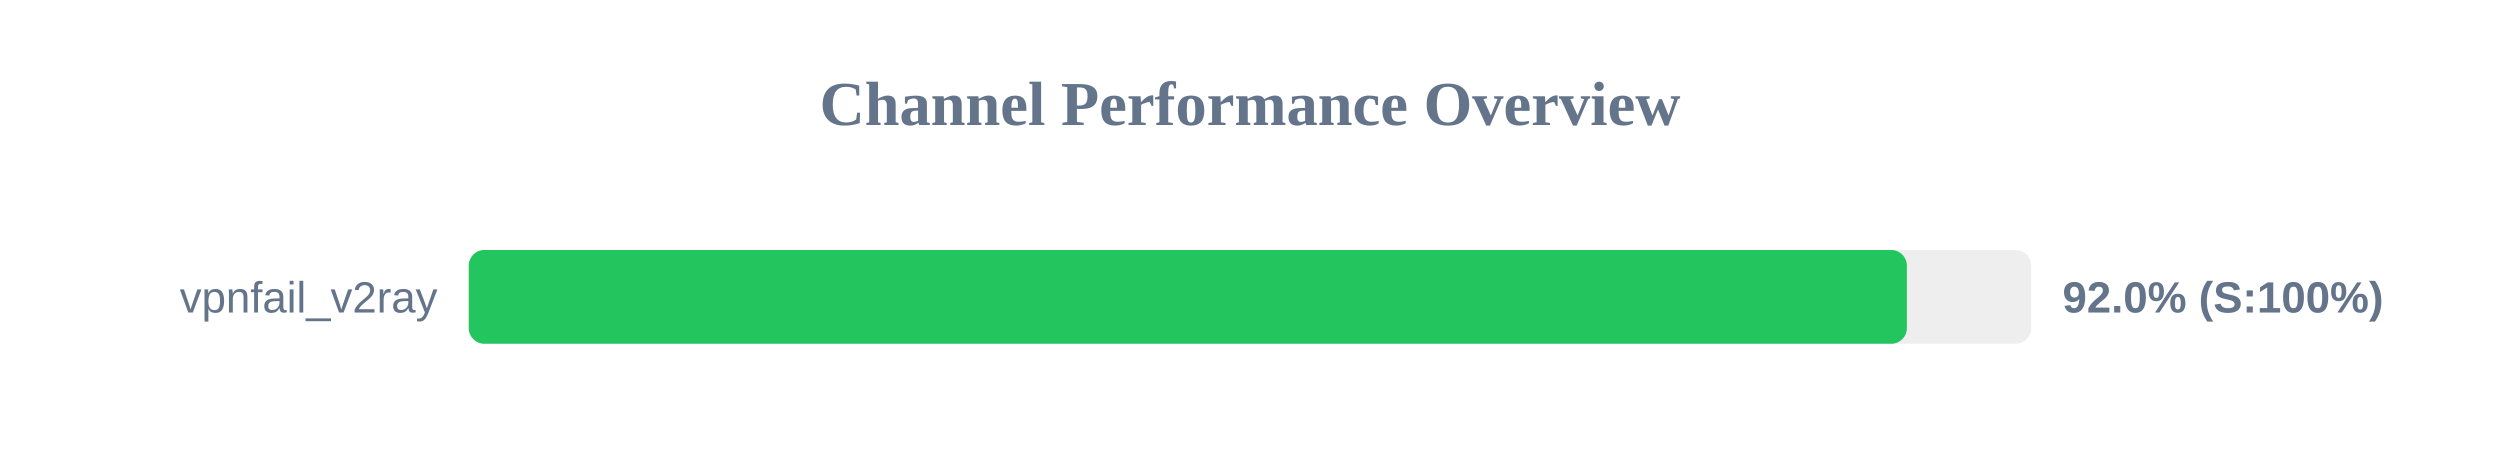
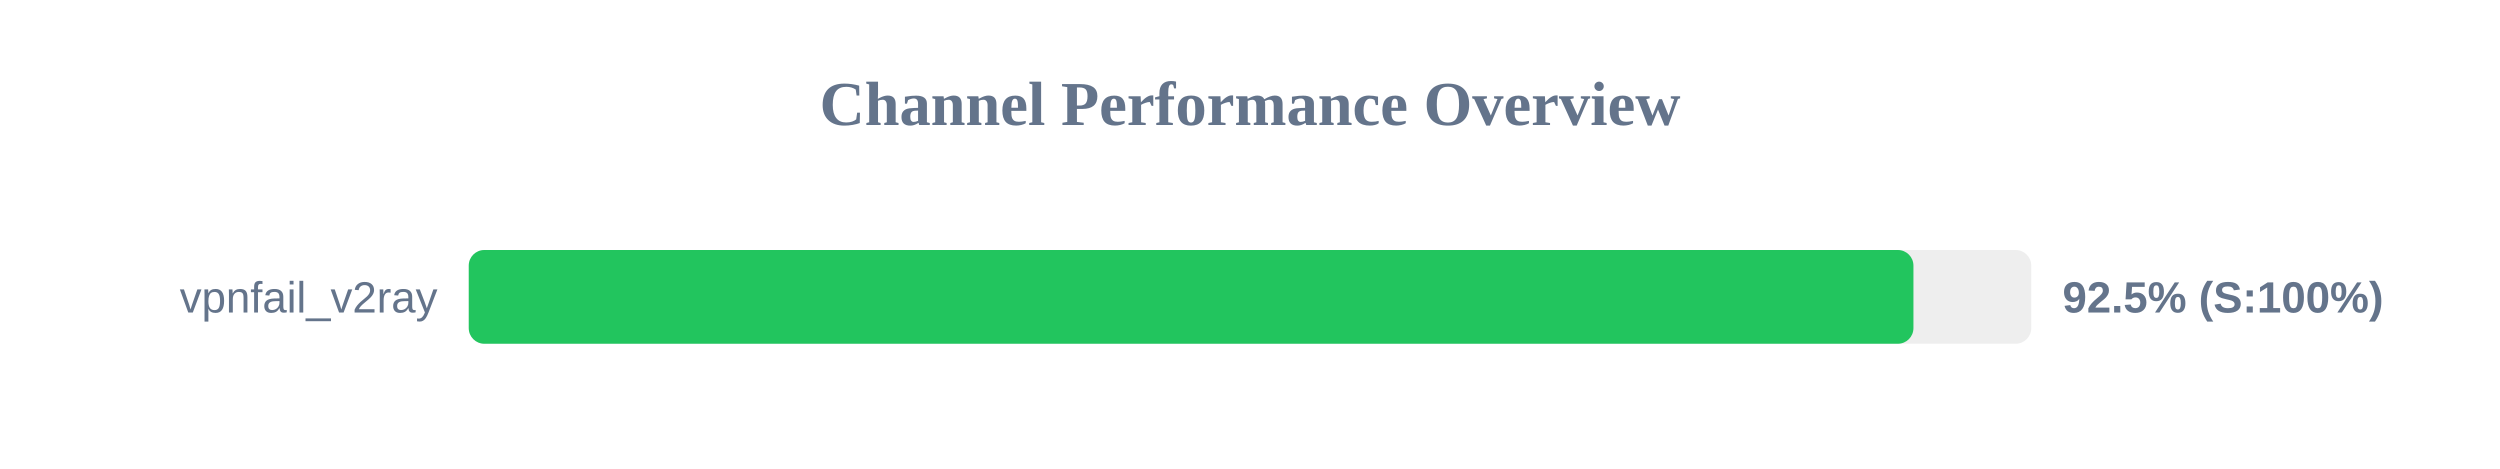
<svg xmlns="http://www.w3.org/2000/svg" width="800" height="150" version="1.1">
  <style>
        .row { font: 14px Arial; fill: #64748b; }
        .score { font: bold 14px Arial; fill: #64748b; }
    </style>
  <text x="400" y="40" text-anchor="middle" font-size="20px" font-weight="bold" fill="#64748b">Channel Performance Overview</text>
  <rect x="150" y="80" width="500" height="30" fill="#eee" rx="5" />
-   <rect x="150" y="80" width="460.2" height="30" fill="#22c55e" rx="5" />
+   <rect x="150" y="80" width="462.3" height="30" fill="#22c55e" rx="5" />
  <text x="140" y="100" text-anchor="end" class="row">vpnfail_v2ray</text>
-   <text x="660" y="100" text-anchor="start" class="score">92.0% (S:100%)</text>
+   <text x="660" y="100" text-anchor="start" class="score">92.5% (S:100%)</text>
</svg>
